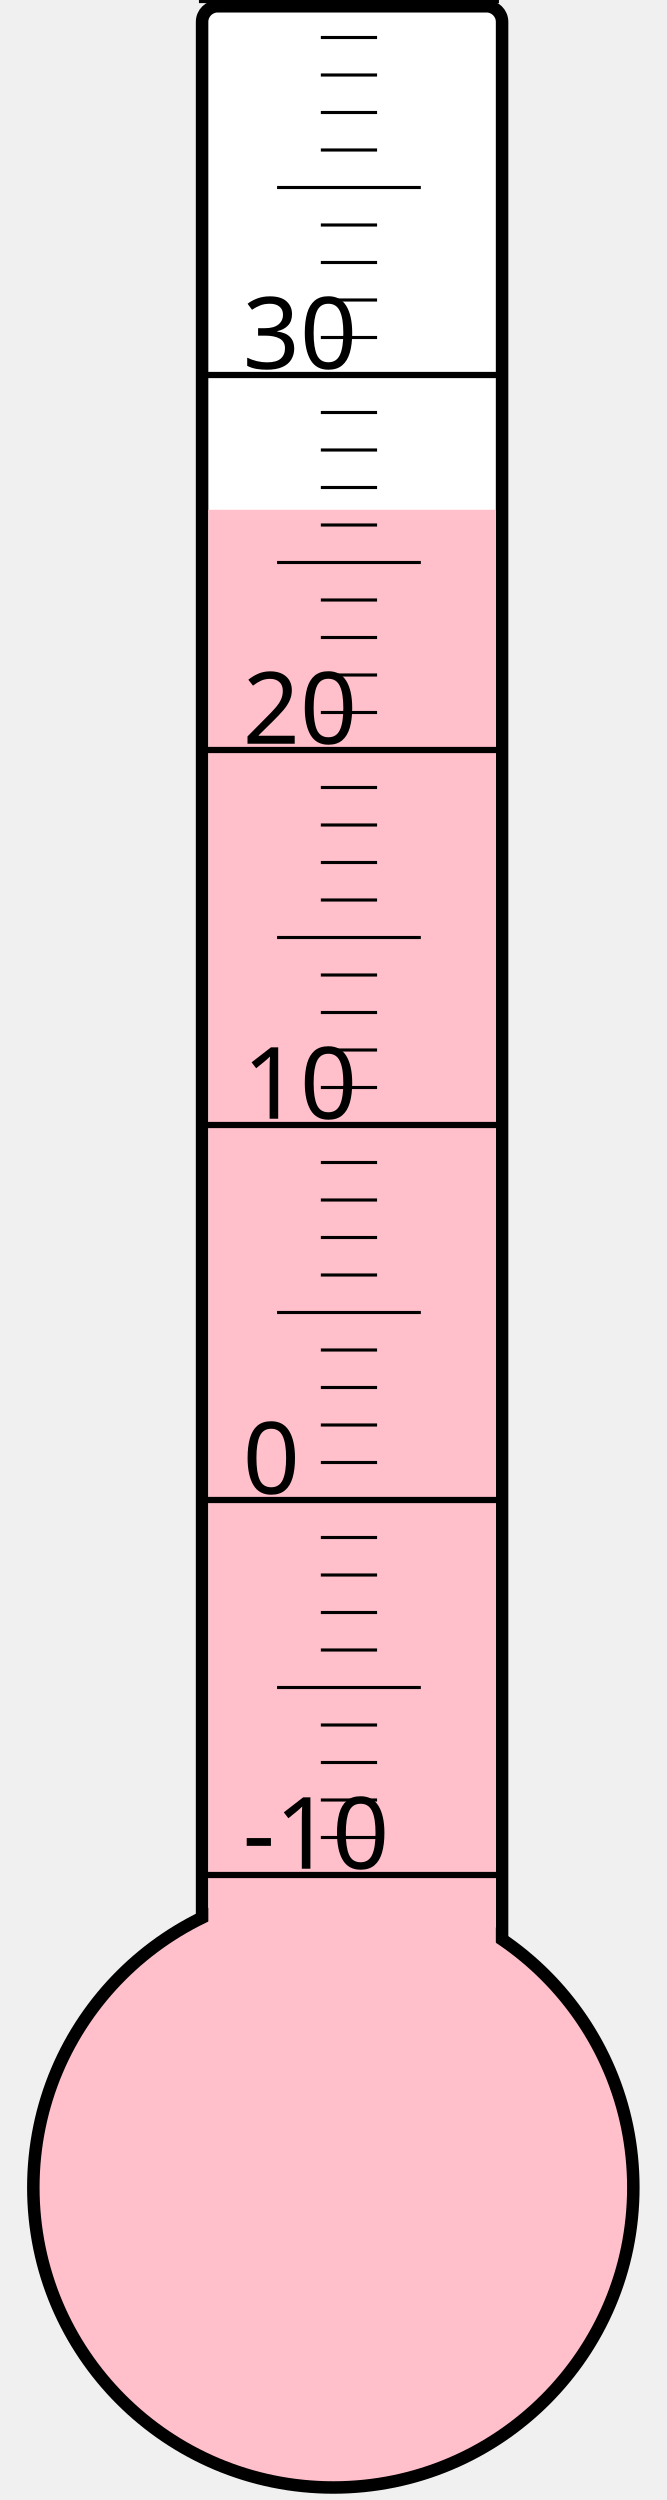
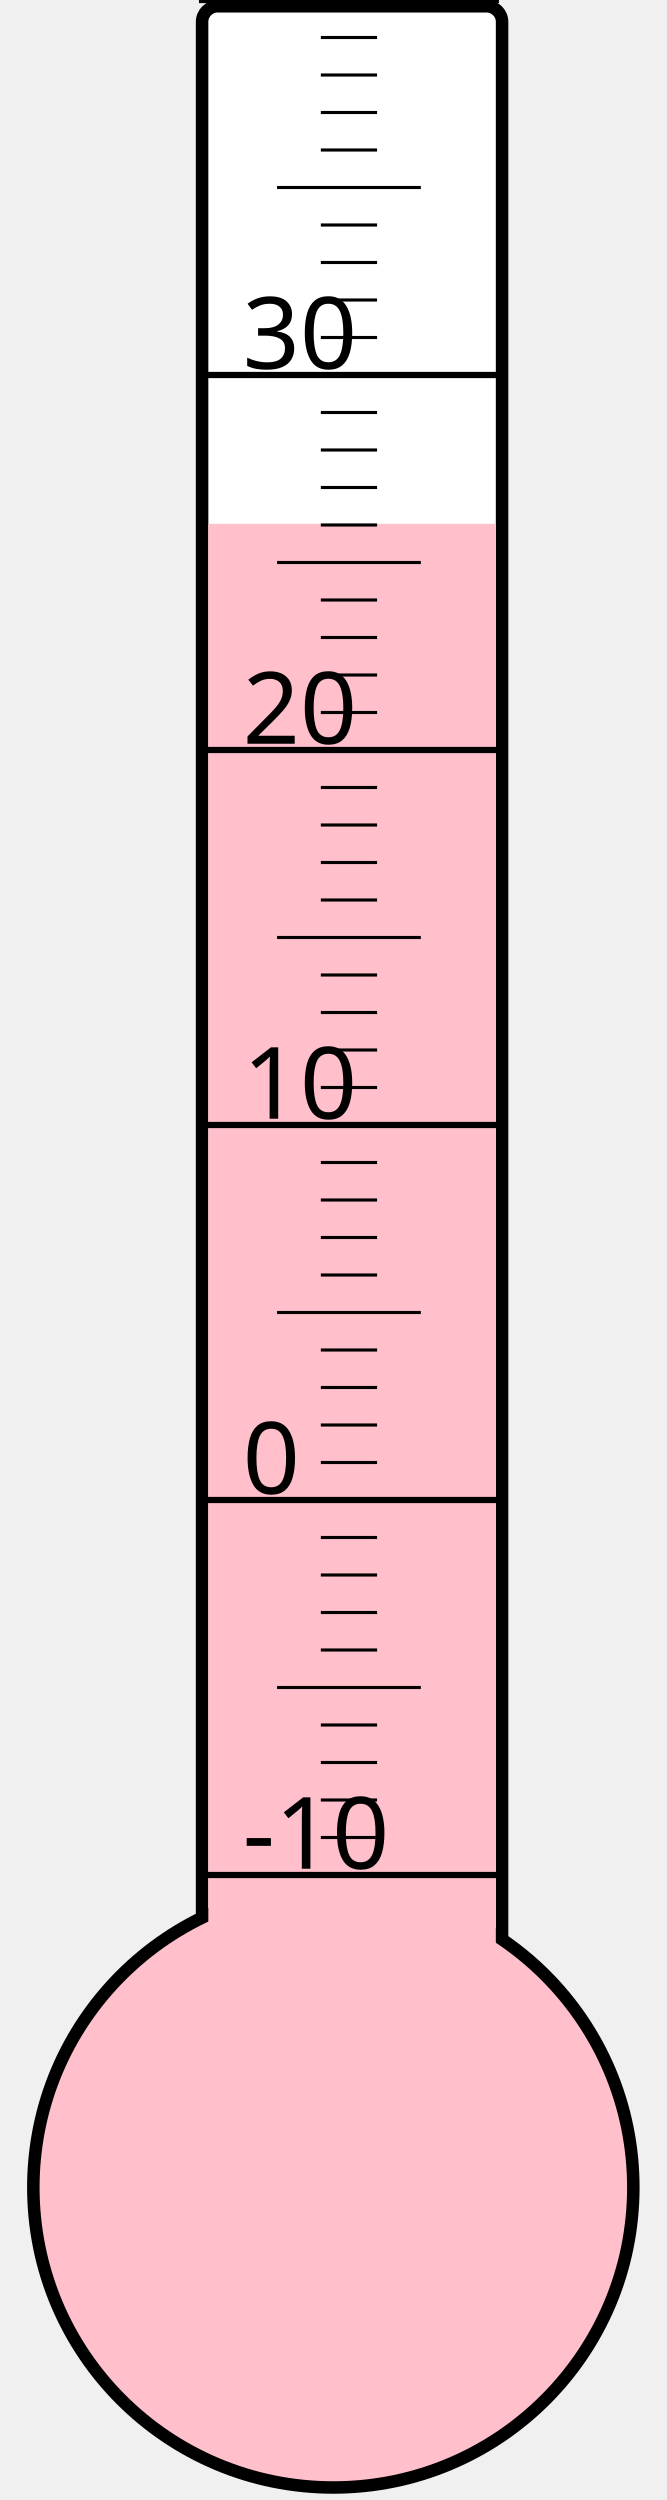
<svg xmlns="http://www.w3.org/2000/svg" width="40px" height="150px" viewBox="0 0 200 800">
  <rect width="200" height="800" x="0" y="0" style="fill: #ffffeb; fill-opacity: 0;" />
  <rect width="96" height="680" x="58" y="2" rx="5" ry="5" style="fill: white; fill-opacity: 1; stroke: black; stroke-width: 4;" />
  <circle cx="100" cy="700" r="96" style="fill: pink; stroke: black; stroke-width: 4;" />
-   <rect width="92" height="536.875" x="60" y="163.125" style="fill: pink; fill-opacity: 1; stroke-width: 0;" />
+   <rect width="92" height="532.375" x="60" y="167.625" style="fill: pink; fill-opacity: 1; stroke-width: 0;" />
  <text x="71" y="598" style="font-family: sans-serif; font-size: 24pt;">-10</text>
  <text x="71" y="478" style="font-family: sans-serif; font-size: 24pt;">0</text>
  <text x="71" y="358" style="font-family: sans-serif; font-size: 24pt;">10</text>
  <text x="71" y="238" style="font-family: sans-serif; font-size: 24pt;">20</text>
  <text x="71" y="118" style="font-family: sans-serif; font-size: 24pt;">30</text>
  <g style="stroke: black;">
    <line x1="57" y1="600" x2="153" y2="600" style="stroke-width: 2;" />
    <line x1="96" y1="588" x2="114" y2="588" style="stroke-width: 1;" />
    <line x1="96" y1="576" x2="114" y2="576" style="stroke-width: 1;" />
    <line x1="96" y1="564" x2="114" y2="564" style="stroke-width: 1;" />
    <line x1="96" y1="552" x2="114" y2="552" style="stroke-width: 1;" />
    <line x1="82" y1="540" x2="128" y2="540" style="stroke-width: 1;" />
    <line x1="96" y1="528" x2="114" y2="528" style="stroke-width: 1;" />
    <line x1="96" y1="516" x2="114" y2="516" style="stroke-width: 1;" />
    <line x1="96" y1="504" x2="114" y2="504" style="stroke-width: 1;" />
    <line x1="96" y1="492" x2="114" y2="492" style="stroke-width: 1;" />
    <line x1="57" y1="480" x2="153" y2="480" style="stroke-width: 2;" />
    <line x1="96" y1="468" x2="114" y2="468" style="stroke-width: 1;" />
    <line x1="96" y1="456" x2="114" y2="456" style="stroke-width: 1;" />
    <line x1="96" y1="444" x2="114" y2="444" style="stroke-width: 1;" />
    <line x1="96" y1="432" x2="114" y2="432" style="stroke-width: 1;" />
    <line x1="82" y1="420" x2="128" y2="420" style="stroke-width: 1;" />
    <line x1="96" y1="408" x2="114" y2="408" style="stroke-width: 1;" />
    <line x1="96" y1="396" x2="114" y2="396" style="stroke-width: 1;" />
    <line x1="96" y1="384" x2="114" y2="384" style="stroke-width: 1;" />
    <line x1="96" y1="372" x2="114" y2="372" style="stroke-width: 1;" />
    <line x1="57" y1="360" x2="153" y2="360" style="stroke-width: 2;" />
    <line x1="96" y1="348" x2="114" y2="348" style="stroke-width: 1;" />
    <line x1="96" y1="336" x2="114" y2="336" style="stroke-width: 1;" />
    <line x1="96" y1="324" x2="114" y2="324" style="stroke-width: 1;" />
    <line x1="96" y1="312" x2="114" y2="312" style="stroke-width: 1;" />
    <line x1="82" y1="300" x2="128" y2="300" style="stroke-width: 1;" />
    <line x1="96" y1="288" x2="114" y2="288" style="stroke-width: 1;" />
    <line x1="96" y1="276" x2="114" y2="276" style="stroke-width: 1;" />
    <line x1="96" y1="264" x2="114" y2="264" style="stroke-width: 1;" />
    <line x1="96" y1="252" x2="114" y2="252" style="stroke-width: 1;" />
    <line x1="57" y1="240" x2="153" y2="240" style="stroke-width: 2;" />
    <line x1="96" y1="228" x2="114" y2="228" style="stroke-width: 1;" />
    <line x1="96" y1="216" x2="114" y2="216" style="stroke-width: 1;" />
    <line x1="96" y1="204" x2="114" y2="204" style="stroke-width: 1;" />
    <line x1="96" y1="192" x2="114" y2="192" style="stroke-width: 1;" />
    <line x1="82" y1="180" x2="128" y2="180" style="stroke-width: 1;" />
    <line x1="96" y1="168" x2="114" y2="168" style="stroke-width: 1;" />
    <line x1="96" y1="156" x2="114" y2="156" style="stroke-width: 1;" />
    <line x1="96" y1="144" x2="114" y2="144" style="stroke-width: 1;" />
    <line x1="96" y1="132" x2="114" y2="132" style="stroke-width: 1;" />
    <line x1="57" y1="120" x2="153" y2="120" style="stroke-width: 2;" />
    <line x1="96" y1="108" x2="114" y2="108" style="stroke-width: 1;" />
    <line x1="96" y1="96" x2="114" y2="96" style="stroke-width: 1;" />
    <line x1="96" y1="84" x2="114" y2="84" style="stroke-width: 1;" />
    <line x1="96" y1="72" x2="114" y2="72" style="stroke-width: 1;" />
    <line x1="82" y1="60" x2="128" y2="60" style="stroke-width: 1;" />
    <line x1="96" y1="48" x2="114" y2="48" style="stroke-width: 1;" />
    <line x1="96" y1="36" x2="114" y2="36" style="stroke-width: 1;" />
    <line x1="96" y1="24" x2="114" y2="24" style="stroke-width: 1;" />
    <line x1="96" y1="12" x2="114" y2="12" style="stroke-width: 1;" />
    <line x1="57" y1="0" x2="153" y2="0" style="stroke-width: 2;" />
  </g>
</svg>
